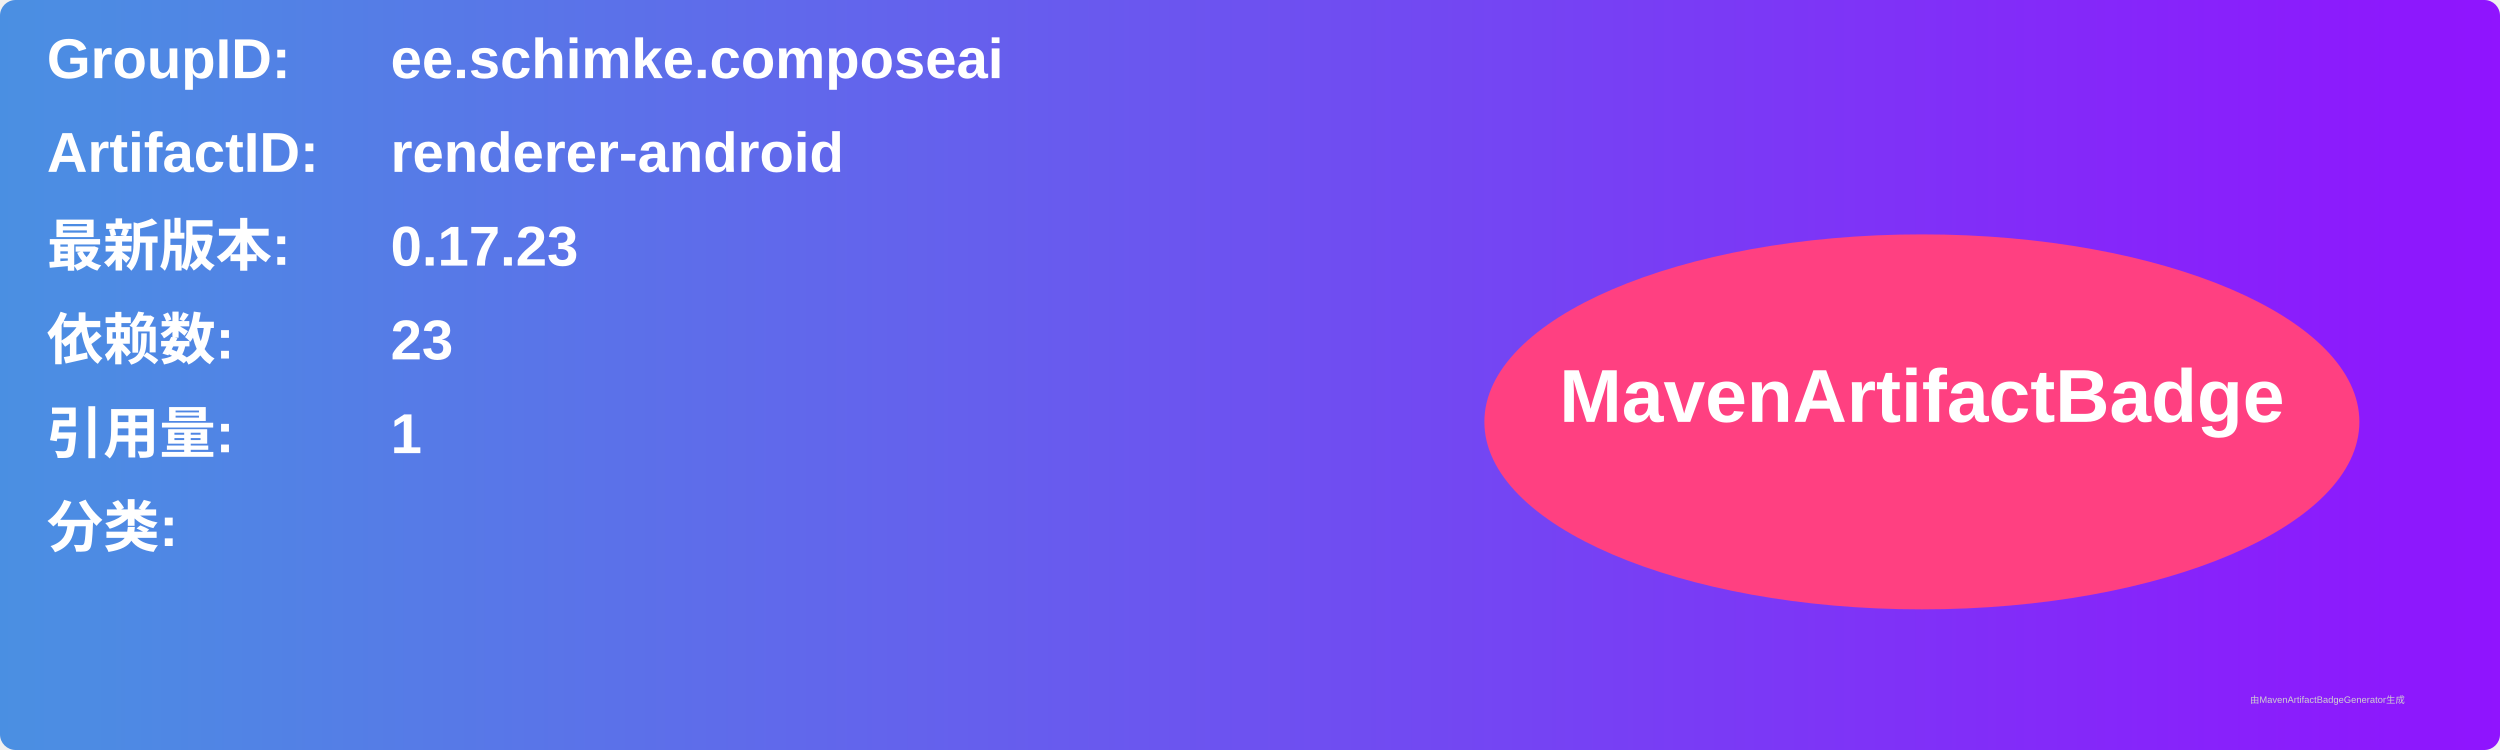
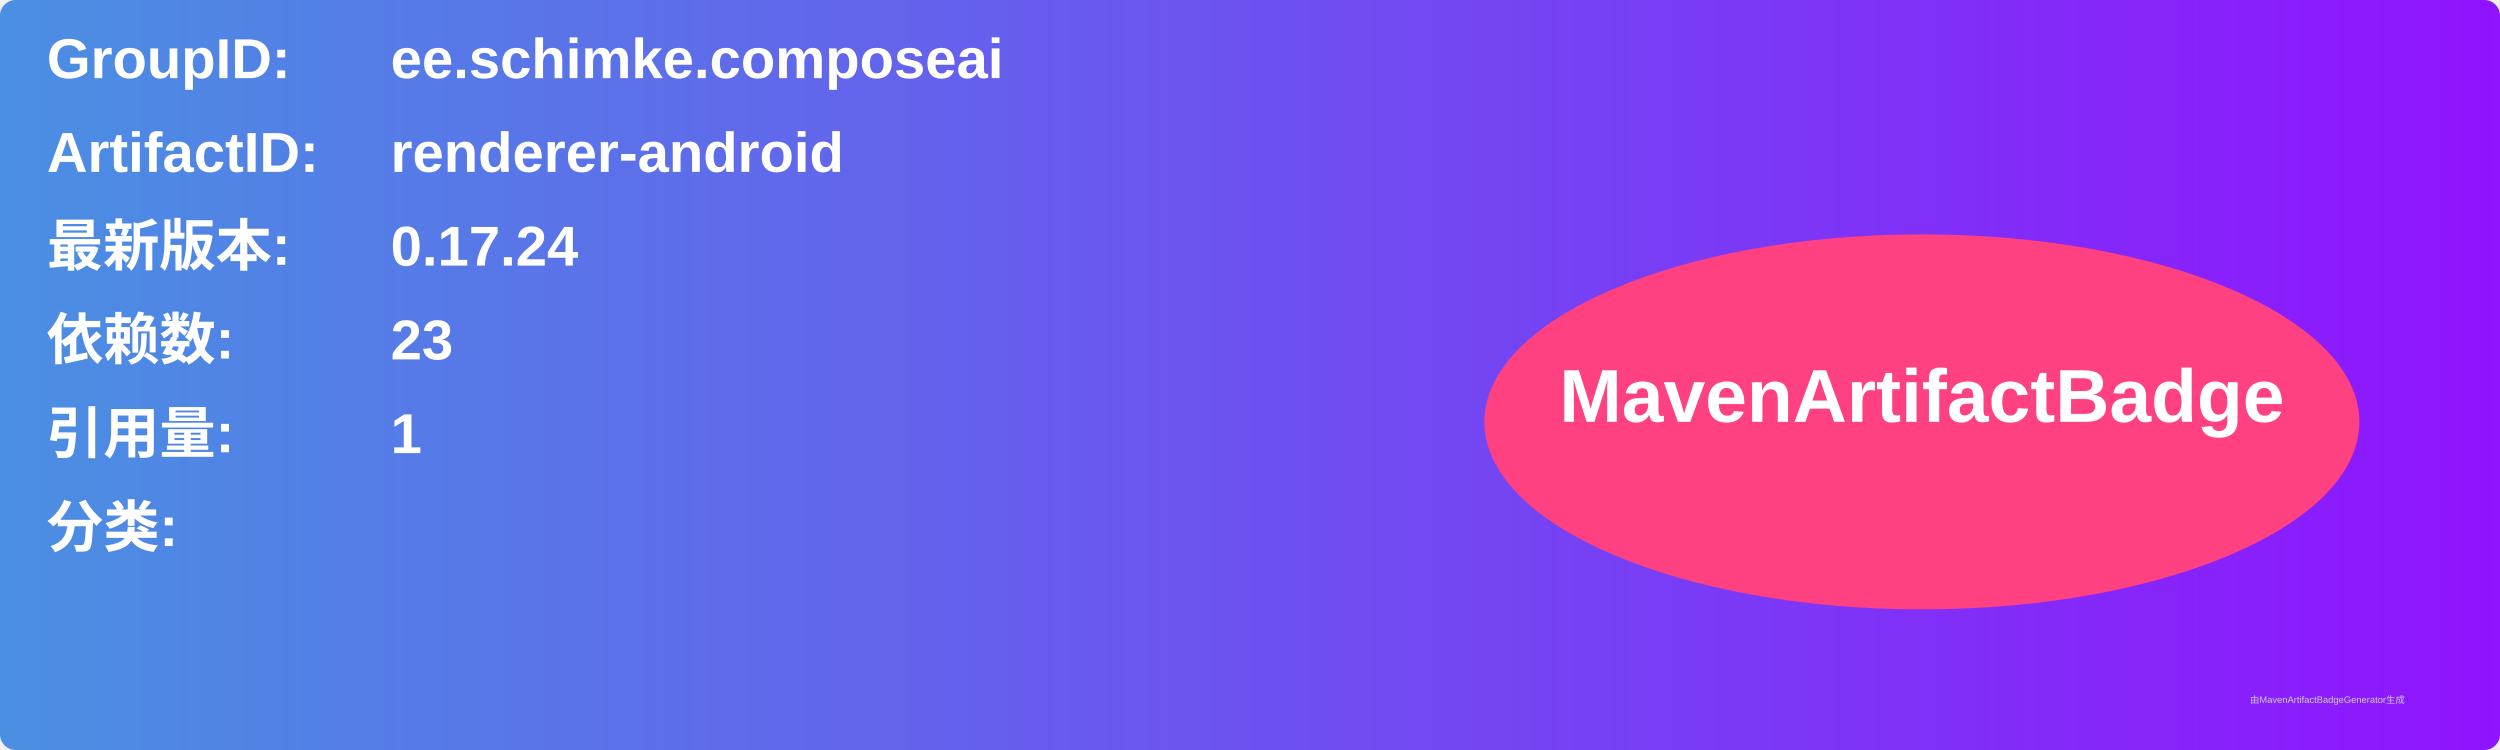
<svg xmlns="http://www.w3.org/2000/svg" width="800" height="240" viewBox="0 0 800 240">
  <linearGradient id="grad" x1="0%" y1="0%" x2="100%" y2="0%">
    <stop offset="0%" stop-color="#4a90e2" />
    <stop offset="100%" stop-color="#9013fe" />
  </linearGradient>
  <rect width="100%" height="100%" rx="5" ry="5" fill="url(#grad)" />
  <g transform="translate(15, 15)">
    <text x="0" y="10" font-family="Arial" font-size="18" fill="white" font-weight="bold" width="260">GroupID:</text>
    <text x="110" y="10" font-family="Arial" font-size="18" fill="white" font-weight="bold" width="460">ee.schimke.composeai</text>
    <text x="0" y="40" font-family="Arial" font-size="18" fill="white" font-weight="bold" width="260">ArtifactID:</text>
    <text x="110" y="40" font-family="Arial" font-size="18" fill="white" font-weight="bold" width="460">renderer-android</text>
    <text x="0" y="70" font-family="Arial" font-size="18" fill="white" font-weight="bold">最新版本:</text>
    <text x="110" y="70" font-family="Arial" font-size="18" fill="white" font-weight="bold">
-       <tspan font-weight="bold">0.17.23</tspan>
+       <tspan font-weight="bold">0.17.24</tspan>
    </text>
    <text x="0" y="100" font-family="Arial" font-size="18" fill="white" font-weight="bold">依赖数: </text>
    <text x="110" y="100" font-family="Arial" font-size="18" fill="white">
      <tspan font-weight="bold">23</tspan>
    </text>
    <text x="0" y="130" font-family="Arial" font-size="18" fill="white" font-weight="bold">引用量: </text>
    <text x="110" y="130" font-family="Arial" font-size="18" fill="white">
      <tspan font-weight="bold">1</tspan>
    </text>
    <text x="0" y="160" font-family="Arial" font-size="18" fill="white" font-weight="bold">分类:</text>
    <text x="10" y="190" font-family="Arial" font-size="10" fill="white">
      <tspan font-weight="bold" />
    </text>
    <ellipse cx="600" cy="120" rx="140" ry="60" fill="#ff4081" />
    <text x="600" y="120" text-anchor="middle" font-family="Arial" font-size="24" fill="white" font-weight="bold">MavenArtifactBadge</text>
  </g>
  <text x="720" y="225" font-family="Arial" font-size="3" fill="#d0d0d0">由MavenArtifactBadgeGenerator生成</text>
</svg>
